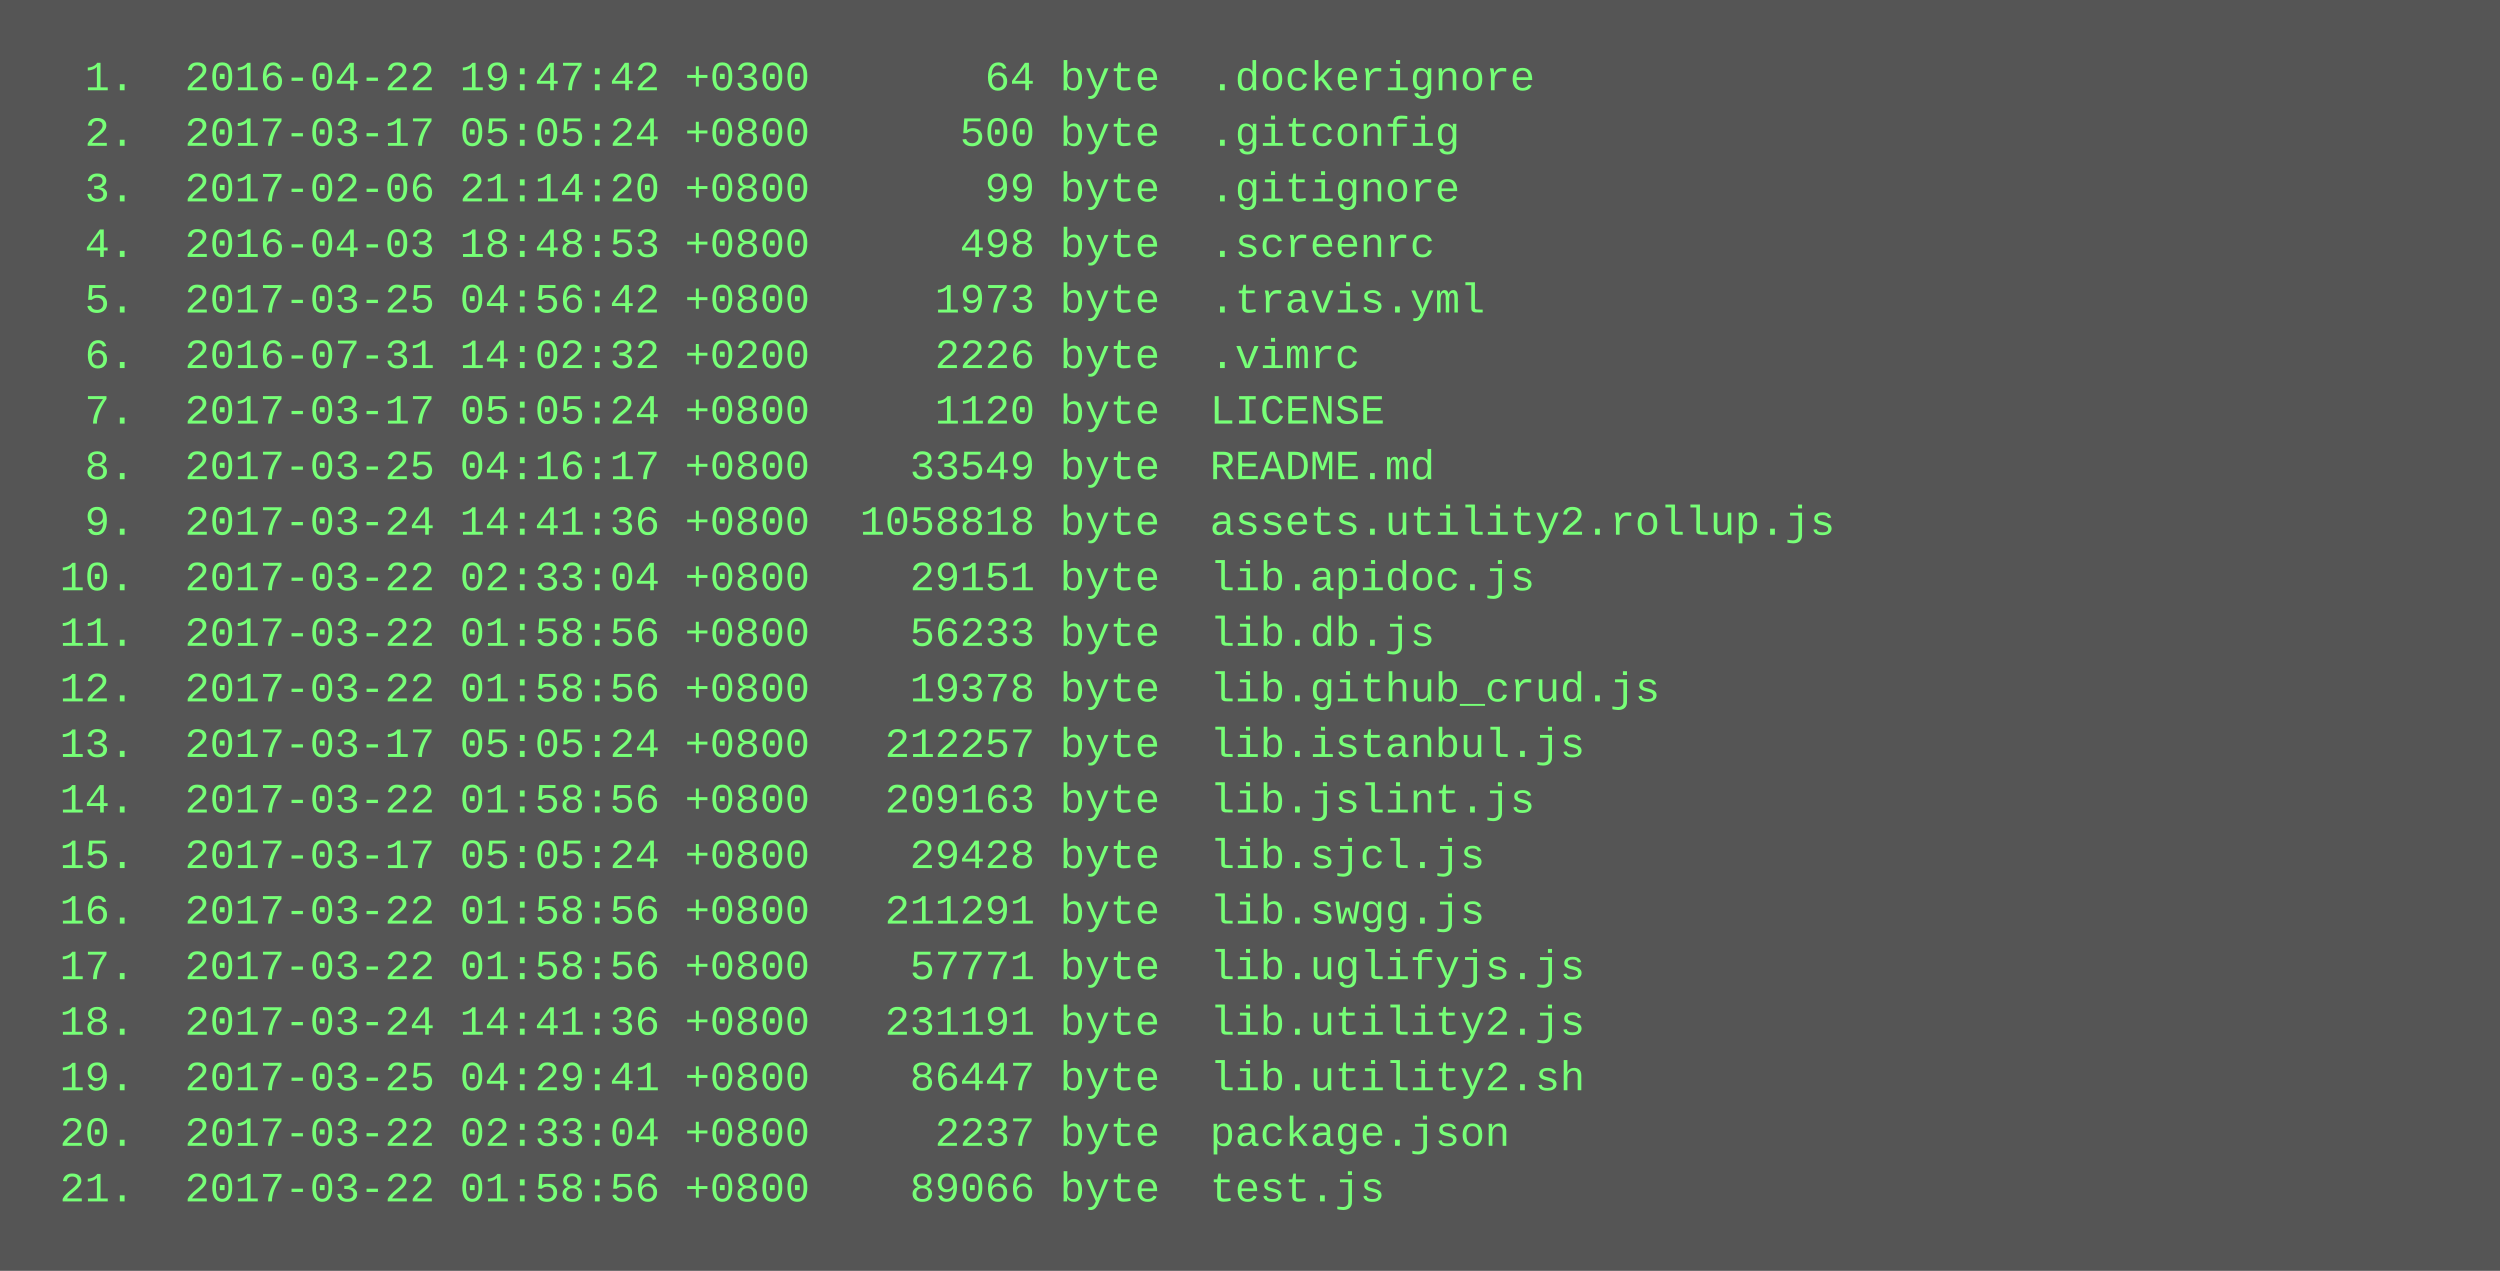
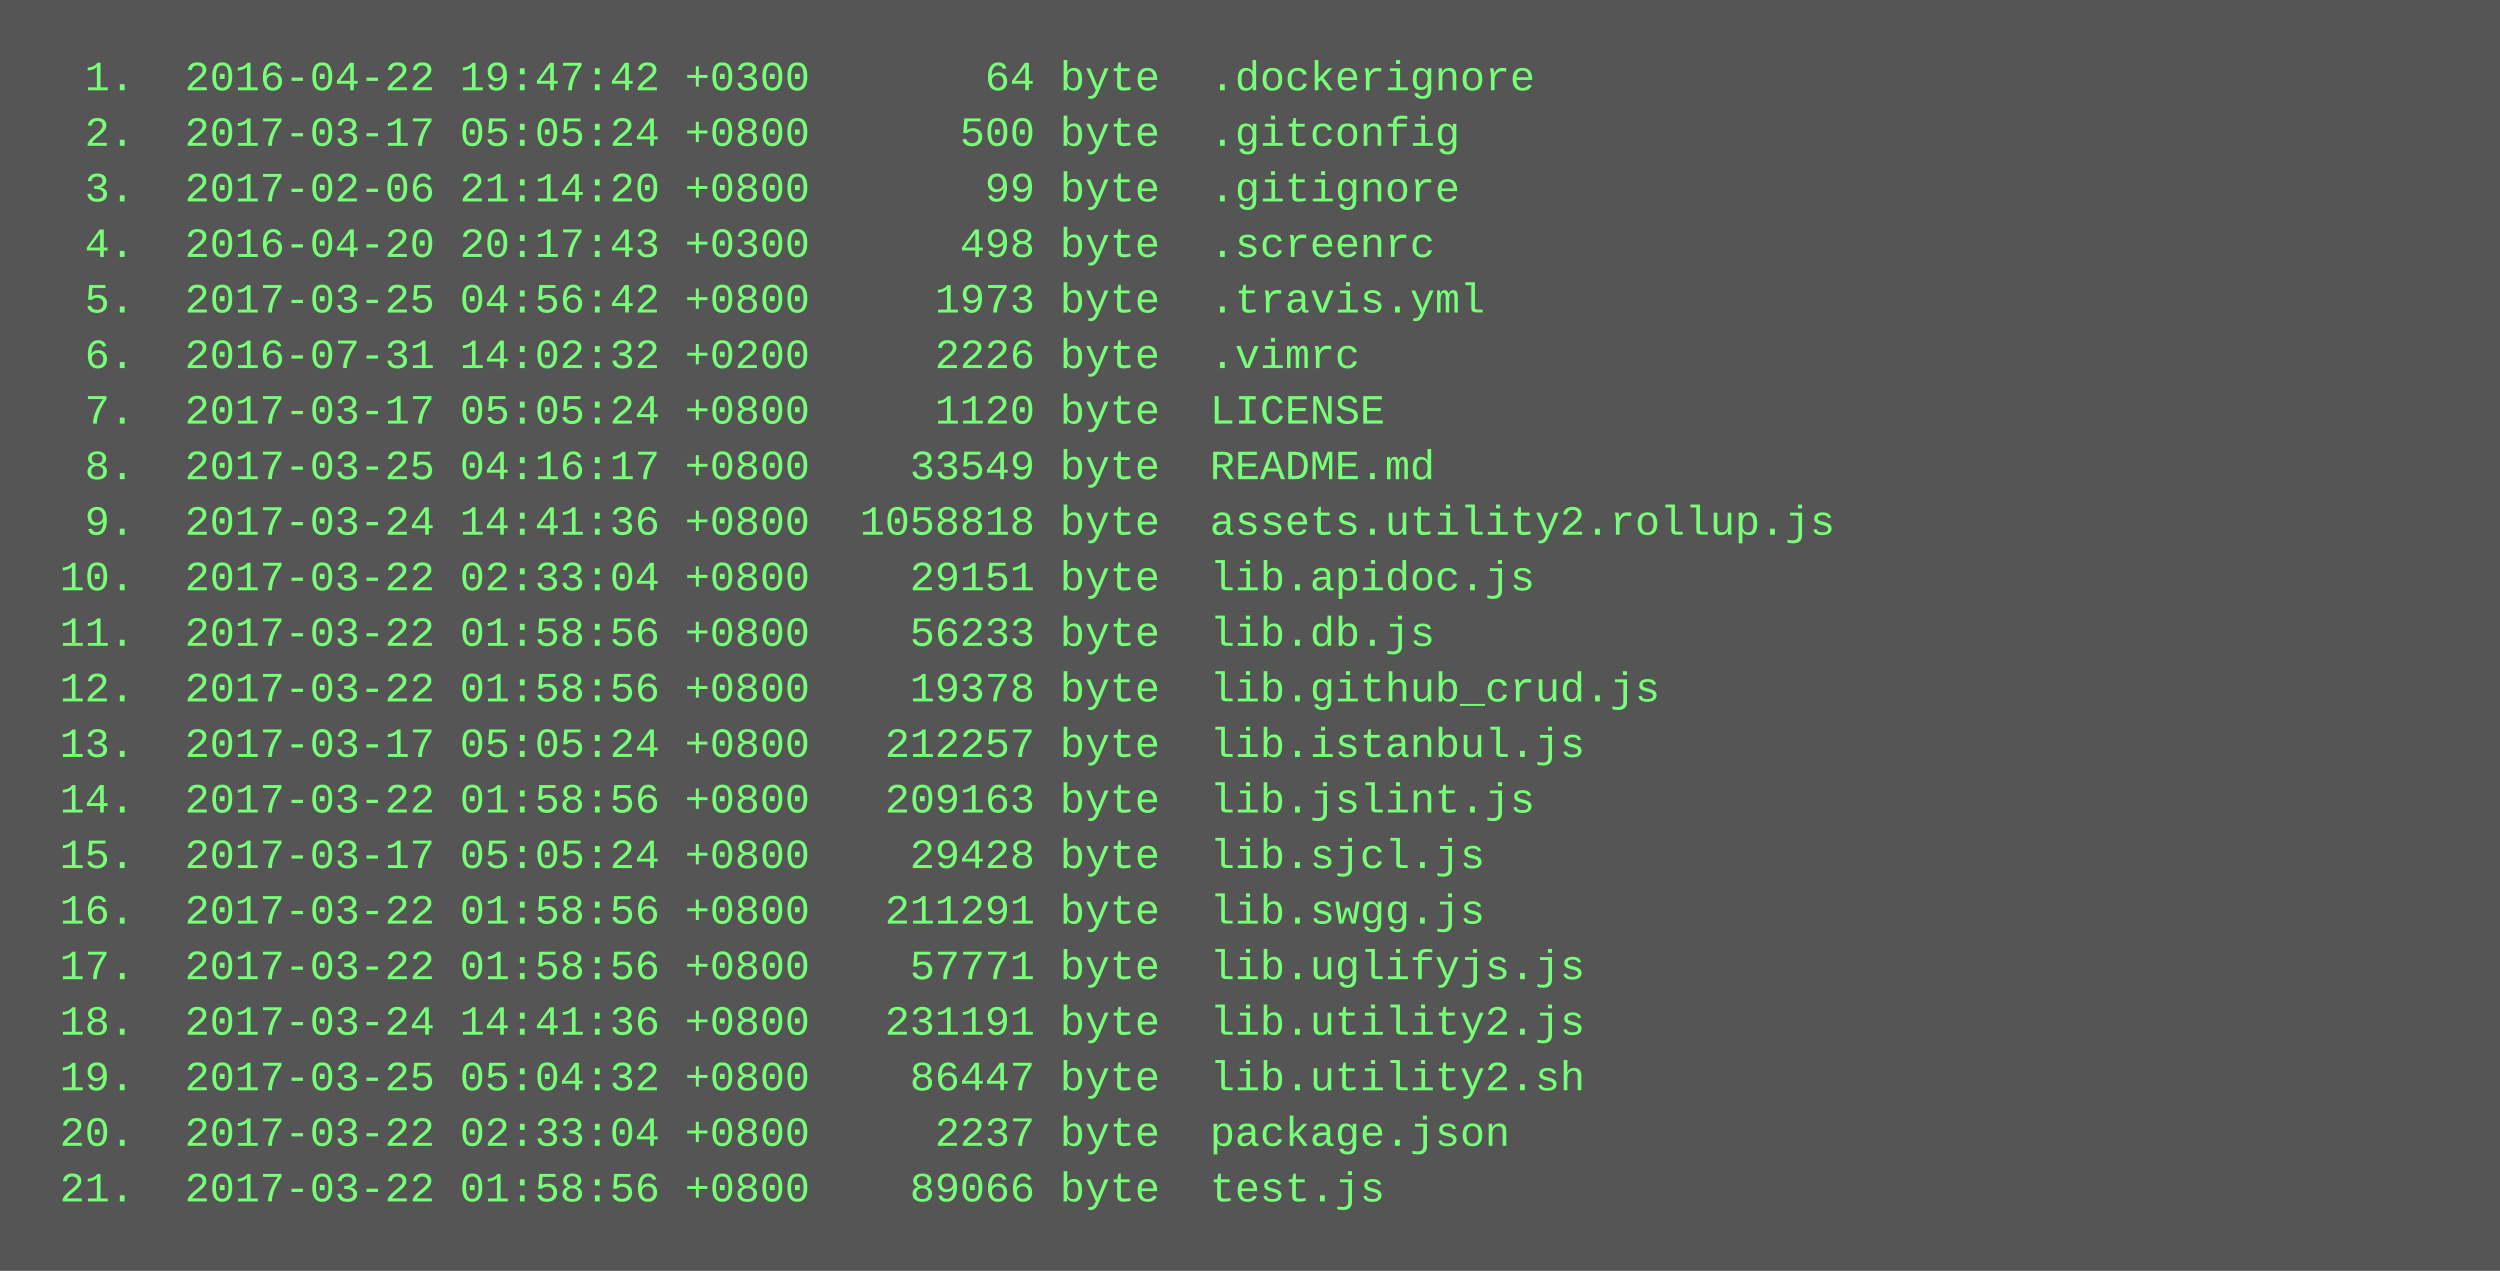
<svg xmlns="http://www.w3.org/2000/svg" height="366" width="720">
  <rect height="366" fill="#555" width="720" />
  <text fill="#7f7" font-family="Courier New" font-size="12" xml:space="preserve">
    <tspan x="10" y="26">  1.  2016-04-22 19:47:42 +0300       64 byte  .dockerignore</tspan>
    <tspan x="10" y="42">  2.  2017-03-17 05:05:24 +0800      500 byte  .gitconfig</tspan>
    <tspan x="10" y="58">  3.  2017-02-06 21:14:20 +0800       99 byte  .gitignore</tspan>
-     <tspan x="10" y="74">  4.  2016-04-03 18:48:53 +0800      498 byte  .screenrc</tspan>
+     <tspan x="10" y="74">  4.  2016-04-20 20:17:43 +0300      498 byte  .screenrc</tspan>
    <tspan x="10" y="90">  5.  2017-03-25 04:56:42 +0800     1973 byte  .travis.yml</tspan>
    <tspan x="10" y="106">  6.  2016-07-31 14:02:32 +0200     2226 byte  .vimrc</tspan>
    <tspan x="10" y="122">  7.  2017-03-17 05:05:24 +0800     1120 byte  LICENSE</tspan>
    <tspan x="10" y="138">  8.  2017-03-25 04:16:17 +0800    33549 byte  README.md</tspan>
    <tspan x="10" y="154">  9.  2017-03-24 14:41:36 +0800  1058818 byte  assets.utility2.rollup.js</tspan>
    <tspan x="10" y="170"> 10.  2017-03-22 02:33:04 +0800    29151 byte  lib.apidoc.js</tspan>
    <tspan x="10" y="186"> 11.  2017-03-22 01:58:56 +0800    56233 byte  lib.db.js</tspan>
    <tspan x="10" y="202"> 12.  2017-03-22 01:58:56 +0800    19378 byte  lib.github_crud.js</tspan>
    <tspan x="10" y="218"> 13.  2017-03-17 05:05:24 +0800   212257 byte  lib.istanbul.js</tspan>
    <tspan x="10" y="234"> 14.  2017-03-22 01:58:56 +0800   209163 byte  lib.jslint.js</tspan>
    <tspan x="10" y="250"> 15.  2017-03-17 05:05:24 +0800    29428 byte  lib.sjcl.js</tspan>
    <tspan x="10" y="266"> 16.  2017-03-22 01:58:56 +0800   211291 byte  lib.swgg.js</tspan>
    <tspan x="10" y="282"> 17.  2017-03-22 01:58:56 +0800    57771 byte  lib.uglifyjs.js</tspan>
    <tspan x="10" y="298"> 18.  2017-03-24 14:41:36 +0800   231191 byte  lib.utility2.js</tspan>
-     <tspan x="10" y="314"> 19.  2017-03-25 04:29:41 +0800    86447 byte  lib.utility2.sh</tspan>
+     <tspan x="10" y="314"> 19.  2017-03-25 05:04:32 +0800    86447 byte  lib.utility2.sh</tspan>
    <tspan x="10" y="330"> 20.  2017-03-22 02:33:04 +0800     2237 byte  package.json</tspan>
    <tspan x="10" y="346"> 21.  2017-03-22 01:58:56 +0800    89066 byte  test.js</tspan>
  </text>
</svg>
